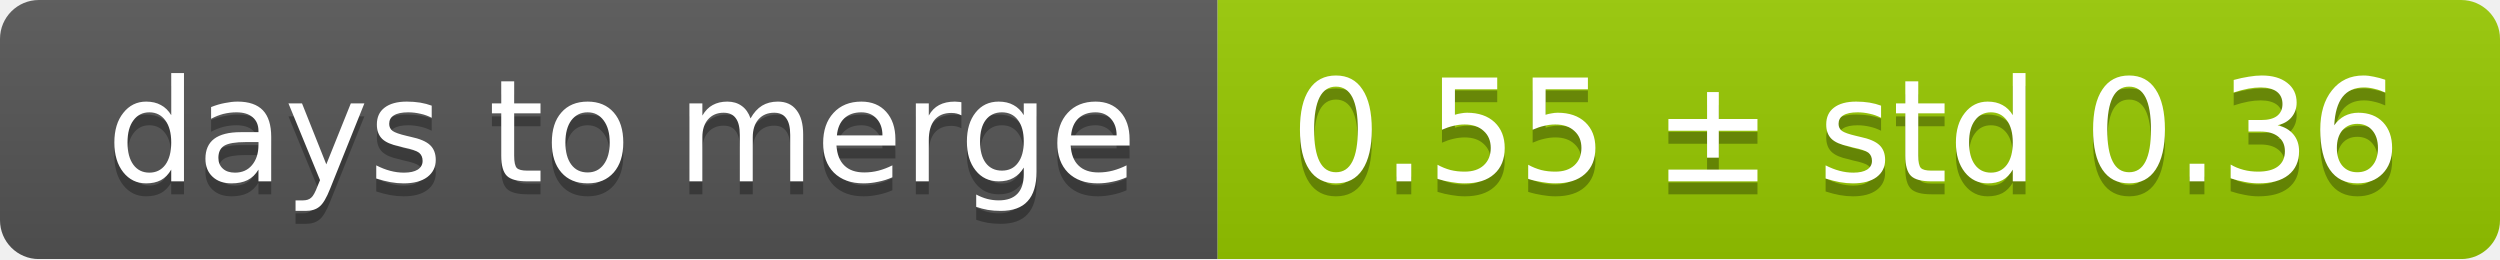
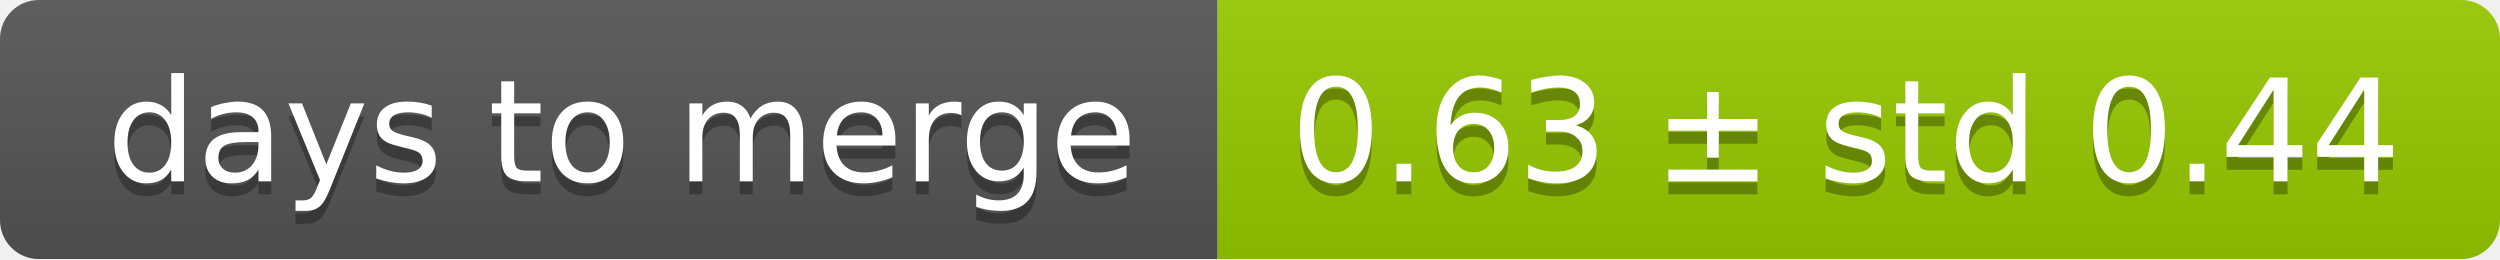
<svg xmlns="http://www.w3.org/2000/svg" width="193" height="20">
  <linearGradient id="smooth" x2="0" y2="100%">
    <stop offset="0" stop-color="#bbb" stop-opacity=".1" />
    <stop offset="1" stop-opacity=".1" />
  </linearGradient>
  <mask id="round">
    <rect width="193" height="20" rx="3" fill="#fff" />
  </mask>
  <g mask="url(#round)">
    <rect width="94" height="20" fill="#555" />
    <rect x="94" width="99" height="20" fill="#97ca00" />
    <rect width="193" height="20" fill="url(#smooth)" />
  </g>
  <g fill="#fff" text-anchor="middle" font-family="DejaVu Sans,Verdana,Geneva,sans-serif" font-size="11">
    <text x="48" y="15" fill="#010101" fill-opacity=".3">days to merge</text>
    <text x="48" y="14">days to merge</text>
-     <text x="142.5" y="15" fill="#010101" fill-opacity=".3">0.55 ± std 0.36</text>
-     <text x="142.5" y="14">0.55 ± std 0.36</text>
+     <text x="142.5" y="15" fill="#010101" fill-opacity=".3">0.63 ± std 0.44</text>
+     <text x="142.5" y="14">0.63 ± std 0.44</text>
  </g>
</svg>
